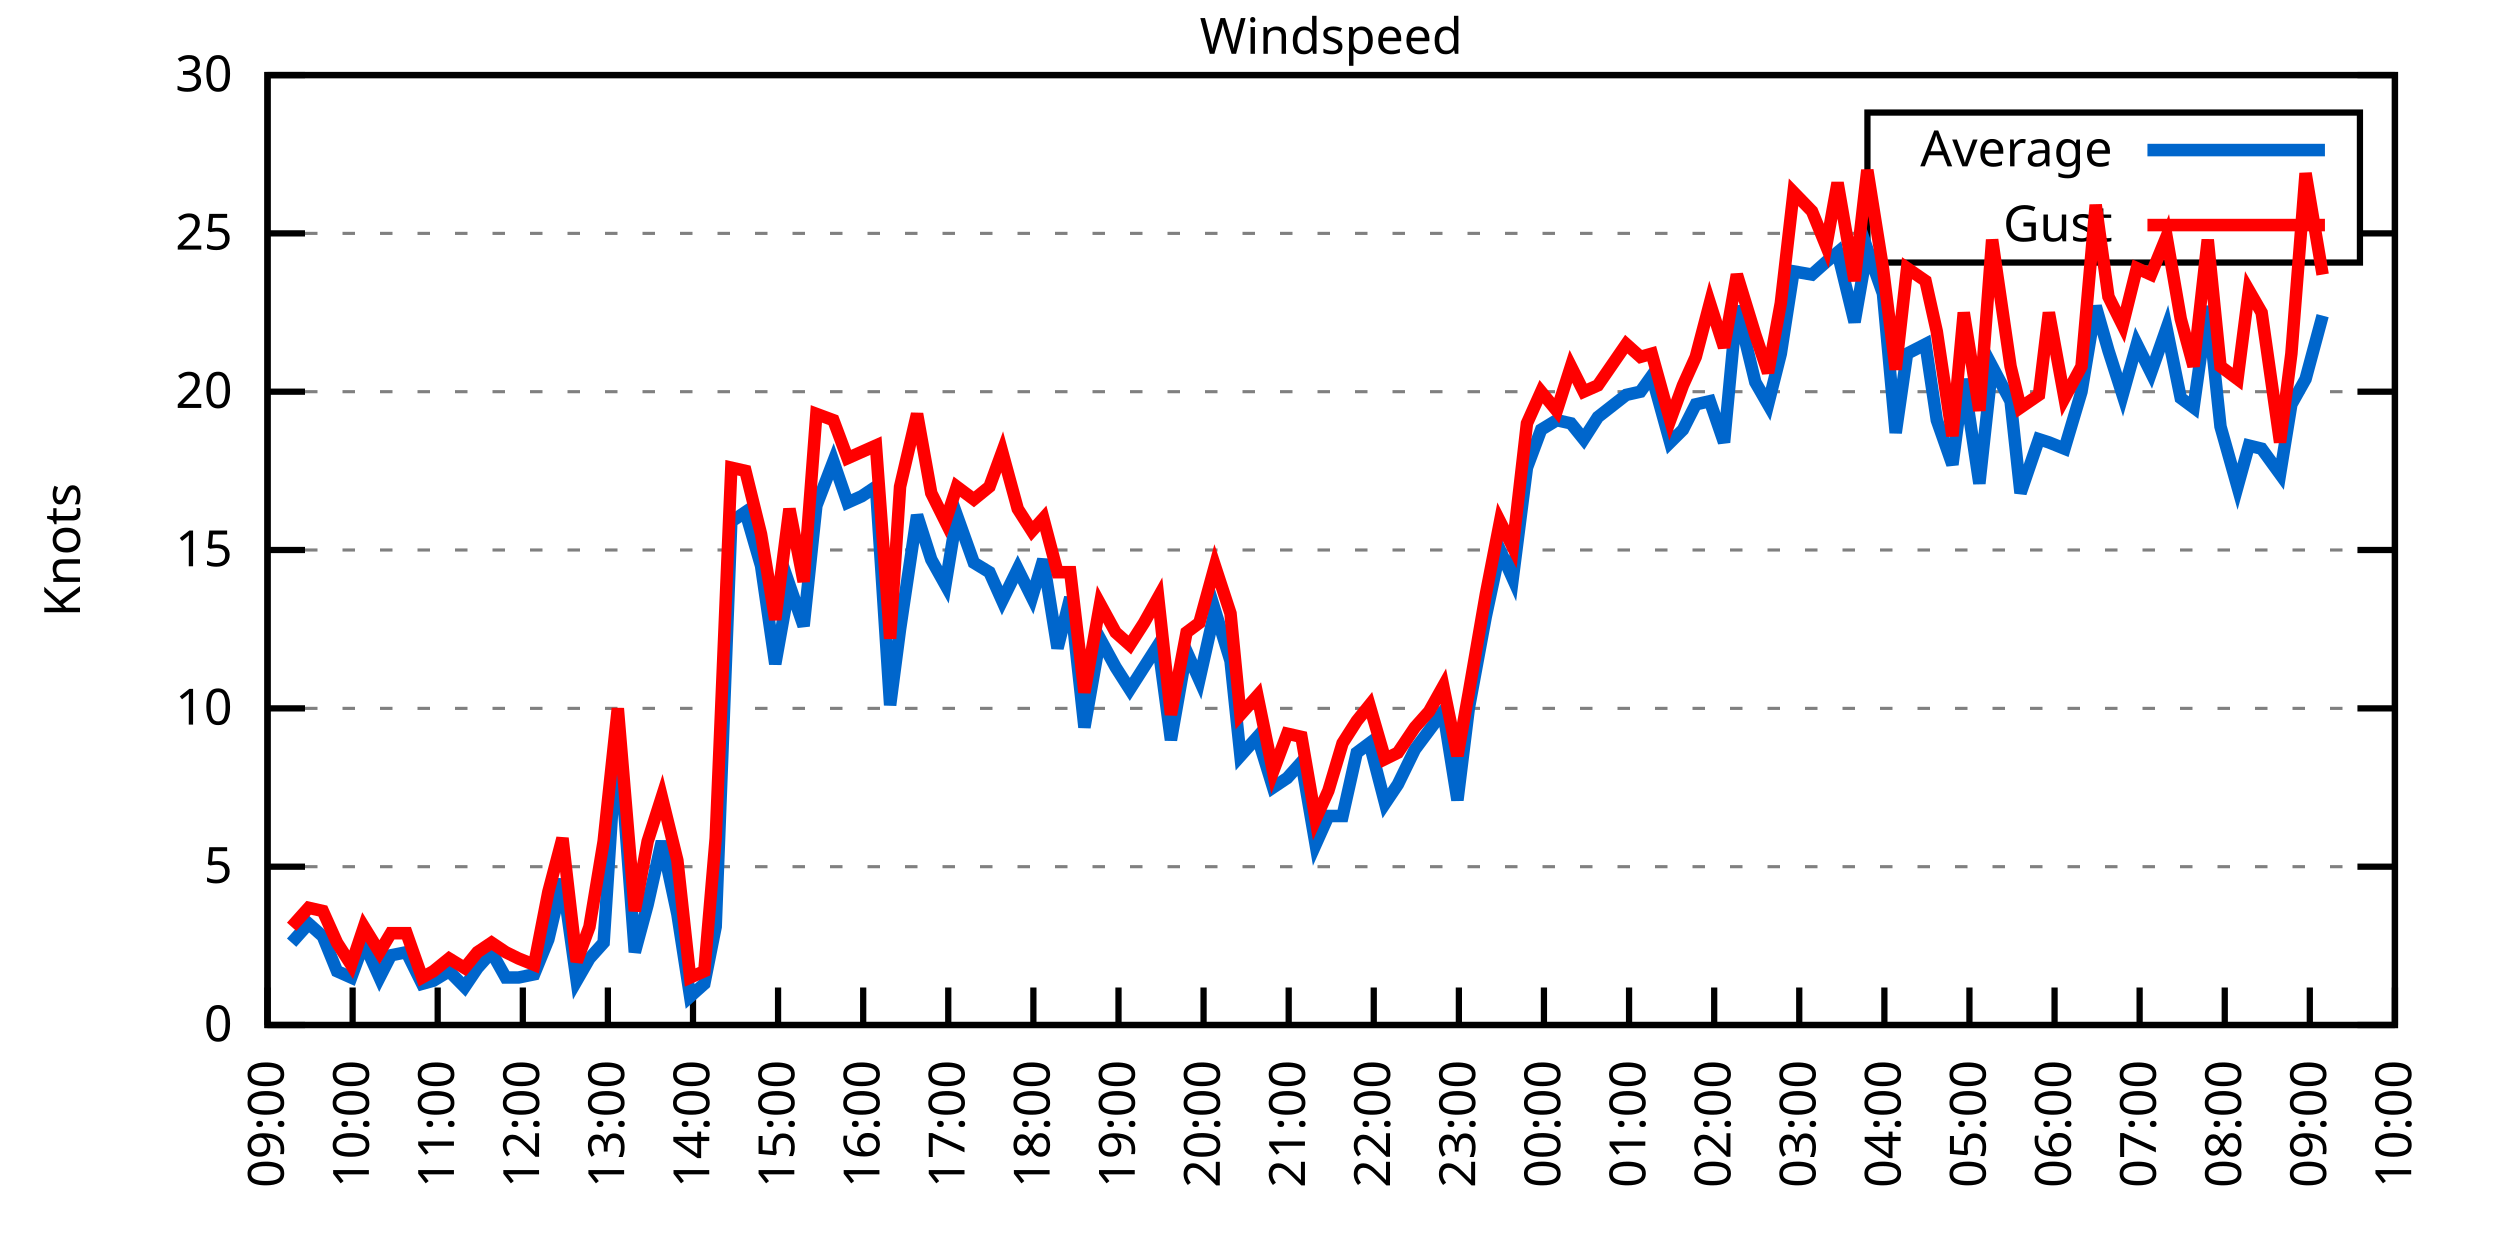
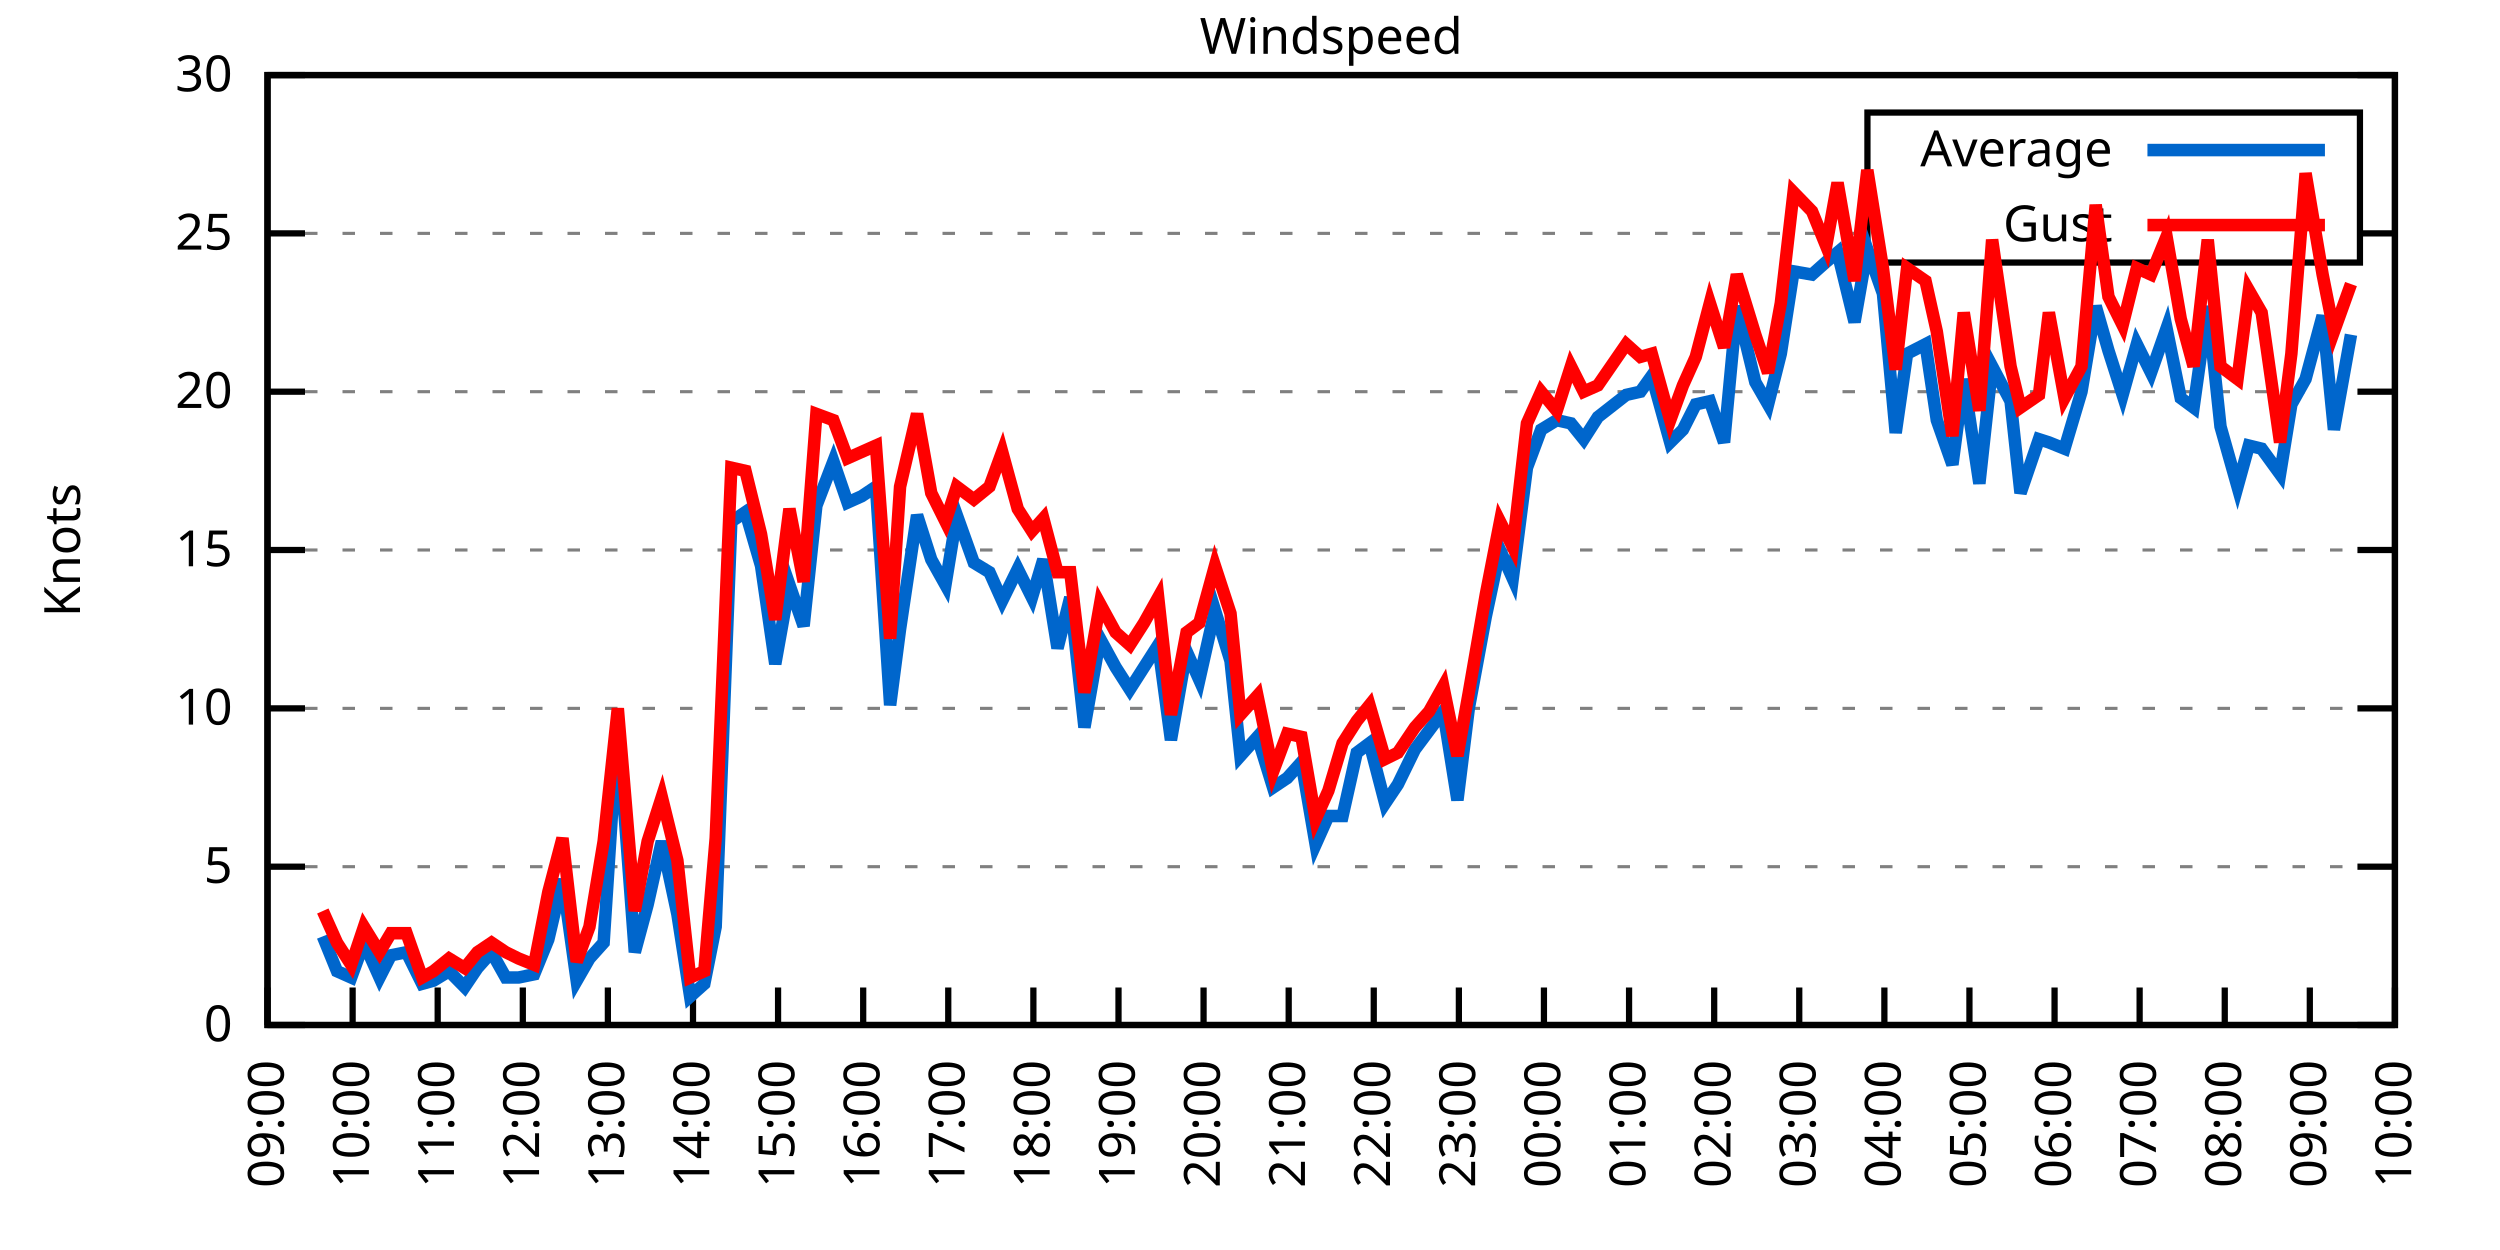
<svg xmlns="http://www.w3.org/2000/svg" xmlns:xlink="http://www.w3.org/1999/xlink" width="400" height="200" viewBox="0 0 400 200">
  <g id="gnuplot_canvas">
    <rect x="0" y="0" width="400" height="200" fill="none" />
    <defs>
      <circle id="gpDot" r="0.5" stroke-width="0.5" stroke="currentColor" />
      <path id="gpPt0" stroke-width="0.333" stroke="currentColor" d="M-1,0 h2 M0,-1 v2" />
      <path id="gpPt1" stroke-width="0.333" stroke="currentColor" d="M-1,-1 L1,1 M1,-1 L-1,1" />
      <path id="gpPt2" stroke-width="0.333" stroke="currentColor" d="M-1,0 L1,0 M0,-1 L0,1 M-1,-1 L1,1 M-1,1 L1,-1" />
      <rect id="gpPt3" stroke-width="0.333" stroke="currentColor" x="-1" y="-1" width="2" height="2" />
      <rect id="gpPt4" stroke-width="0.333" stroke="currentColor" fill="currentColor" x="-1" y="-1" width="2" height="2" />
      <circle id="gpPt5" stroke-width="0.333" stroke="currentColor" cx="0" cy="0" r="1" />
      <use xlink:href="#gpPt5" id="gpPt6" fill="currentColor" stroke="none" />
      <path id="gpPt7" stroke-width="0.333" stroke="currentColor" d="M0,-1.33 L-1.33,0.67 L1.33,0.67 z" />
      <use xlink:href="#gpPt7" id="gpPt8" fill="currentColor" stroke="none" />
      <use xlink:href="#gpPt7" id="gpPt9" stroke="currentColor" transform="rotate(180)" />
      <use xlink:href="#gpPt9" id="gpPt10" fill="currentColor" stroke="none" />
      <use xlink:href="#gpPt3" id="gpPt11" stroke="currentColor" transform="rotate(45)" />
      <use xlink:href="#gpPt11" id="gpPt12" fill="currentColor" stroke="none" />
      <path id="gpPt13" stroke-width="0.333" stroke="currentColor" d="M0,1.330 L1.265,0.411 L0.782,-1.067 L-0.782,-1.076 L-1.265,0.411 z" />
      <use xlink:href="#gpPt13" id="gpPt14" fill="currentColor" stroke="none" />
      <filter id="textbox" filterUnits="objectBoundingBox" x="0" y="0" height="1" width="1">
        <feFlood flood-color="white" flood-opacity="1" result="bgnd" />
        <feComposite in="SourceGraphic" in2="bgnd" operator="atop" />
      </filter>
      <filter id="greybox" filterUnits="objectBoundingBox" x="0" y="0" height="1" width="1">
        <feFlood flood-color="lightgrey" flood-opacity="1" result="grey" />
        <feComposite in="SourceGraphic" in2="grey" operator="atop" />
      </filter>
    </defs>
    <g fill="none" color="white" stroke="currentColor" stroke-width="1.00" stroke-linecap="butt" stroke-linejoin="miter">
</g>
    <g fill="none" color="black" stroke="currentColor" stroke-width="1.00" stroke-linecap="butt" stroke-linejoin="miter">
      <g stroke="none" shape-rendering="crispEdges">
        <polygon fill="rgb(255, 255, 255)" points="42.80,164.00 383.18,164.00 383.18,12.02 42.80,12.02 " />
      </g>
    </g>
    <g fill="none" color="black" stroke="currentColor" stroke-width="1.00" stroke-linecap="butt" stroke-linejoin="miter">
</g>
    <g fill="none" color="black" stroke="black" stroke-width="0.50" stroke-linecap="butt" stroke-linejoin="miter">
</g>
    <g fill="none" color="gray" stroke="currentColor" stroke-width="0.50" stroke-linecap="butt" stroke-linejoin="miter">
      <path stroke="gray" stroke-dasharray="2,4" class="gridline" d="M42.80,164.00 L383.19,164.00  " />
    </g>
    <g fill="none" color="gray" stroke="gray" stroke-width="1.00" stroke-linecap="butt" stroke-linejoin="miter">
</g>
    <g fill="none" color="black" stroke="currentColor" stroke-width="1.00" stroke-linecap="butt" stroke-linejoin="miter">
      <path stroke="black" d="M42.80,164.00 L48.80,164.00 M383.19,164.00 L377.19,164.00  " />
      <g transform="translate(37.20,166.60)" stroke="none" fill="black" font-family="Sans" font-size="8.00" text-anchor="end">
        <text>
          <tspan font-family="Sans"> 0</tspan>
        </text>
      </g>
    </g>
    <g fill="none" color="black" stroke="currentColor" stroke-width="1.00" stroke-linecap="butt" stroke-linejoin="miter">
</g>
    <g fill="none" color="black" stroke="black" stroke-width="0.50" stroke-linecap="butt" stroke-linejoin="miter">
</g>
    <g fill="none" color="gray" stroke="currentColor" stroke-width="0.50" stroke-linecap="butt" stroke-linejoin="miter">
      <path stroke="gray" stroke-dasharray="2,4" class="gridline" d="M42.80,138.67 L383.19,138.67  " />
    </g>
    <g fill="none" color="gray" stroke="gray" stroke-width="1.00" stroke-linecap="butt" stroke-linejoin="miter">
</g>
    <g fill="none" color="black" stroke="currentColor" stroke-width="1.00" stroke-linecap="butt" stroke-linejoin="miter">
      <path stroke="black" d="M42.80,138.67 L48.80,138.67 M383.19,138.67 L377.19,138.67  " />
      <g transform="translate(37.20,141.27)" stroke="none" fill="black" font-family="Sans" font-size="8.00" text-anchor="end">
        <text>
          <tspan font-family="Sans"> 5</tspan>
        </text>
      </g>
    </g>
    <g fill="none" color="black" stroke="currentColor" stroke-width="1.00" stroke-linecap="butt" stroke-linejoin="miter">
</g>
    <g fill="none" color="black" stroke="black" stroke-width="0.50" stroke-linecap="butt" stroke-linejoin="miter">
</g>
    <g fill="none" color="gray" stroke="currentColor" stroke-width="0.50" stroke-linecap="butt" stroke-linejoin="miter">
      <path stroke="gray" stroke-dasharray="2,4" class="gridline" d="M42.80,113.34 L383.19,113.34  " />
    </g>
    <g fill="none" color="gray" stroke="gray" stroke-width="1.00" stroke-linecap="butt" stroke-linejoin="miter">
</g>
    <g fill="none" color="black" stroke="currentColor" stroke-width="1.00" stroke-linecap="butt" stroke-linejoin="miter">
      <path stroke="black" d="M42.80,113.34 L48.80,113.34 M383.19,113.34 L377.19,113.34  " />
      <g transform="translate(37.20,115.94)" stroke="none" fill="black" font-family="Sans" font-size="8.00" text-anchor="end">
        <text>
          <tspan font-family="Sans"> 10</tspan>
        </text>
      </g>
    </g>
    <g fill="none" color="black" stroke="currentColor" stroke-width="1.00" stroke-linecap="butt" stroke-linejoin="miter">
</g>
    <g fill="none" color="black" stroke="black" stroke-width="0.50" stroke-linecap="butt" stroke-linejoin="miter">
</g>
    <g fill="none" color="gray" stroke="currentColor" stroke-width="0.50" stroke-linecap="butt" stroke-linejoin="miter">
      <path stroke="gray" stroke-dasharray="2,4" class="gridline" d="M42.80,88.00 L383.19,88.00  " />
    </g>
    <g fill="none" color="gray" stroke="gray" stroke-width="1.00" stroke-linecap="butt" stroke-linejoin="miter">
</g>
    <g fill="none" color="black" stroke="currentColor" stroke-width="1.00" stroke-linecap="butt" stroke-linejoin="miter">
      <path stroke="black" d="M42.80,88.00 L48.80,88.00 M383.19,88.00 L377.19,88.00  " />
      <g transform="translate(37.20,90.60)" stroke="none" fill="black" font-family="Sans" font-size="8.00" text-anchor="end">
        <text>
          <tspan font-family="Sans"> 15</tspan>
        </text>
      </g>
    </g>
    <g fill="none" color="black" stroke="currentColor" stroke-width="1.00" stroke-linecap="butt" stroke-linejoin="miter">
</g>
    <g fill="none" color="black" stroke="black" stroke-width="0.50" stroke-linecap="butt" stroke-linejoin="miter">
</g>
    <g fill="none" color="gray" stroke="currentColor" stroke-width="0.50" stroke-linecap="butt" stroke-linejoin="miter">
      <path stroke="gray" stroke-dasharray="2,4" class="gridline" d="M42.80,62.67 L383.19,62.67  " />
    </g>
    <g fill="none" color="gray" stroke="gray" stroke-width="1.00" stroke-linecap="butt" stroke-linejoin="miter">
</g>
    <g fill="none" color="black" stroke="currentColor" stroke-width="1.00" stroke-linecap="butt" stroke-linejoin="miter">
      <path stroke="black" d="M42.80,62.67 L48.80,62.67 M383.19,62.67 L377.19,62.67  " />
      <g transform="translate(37.20,65.27)" stroke="none" fill="black" font-family="Sans" font-size="8.00" text-anchor="end">
        <text>
          <tspan font-family="Sans"> 20</tspan>
        </text>
      </g>
    </g>
    <g fill="none" color="black" stroke="currentColor" stroke-width="1.00" stroke-linecap="butt" stroke-linejoin="miter">
</g>
    <g fill="none" color="black" stroke="black" stroke-width="0.50" stroke-linecap="butt" stroke-linejoin="miter">
</g>
    <g fill="none" color="gray" stroke="currentColor" stroke-width="0.50" stroke-linecap="butt" stroke-linejoin="miter">
      <path stroke="gray" stroke-dasharray="2,4" class="gridline" d="M42.80,37.34 L298.79,37.34 M377.59,37.34 L383.19,37.34  " />
    </g>
    <g fill="none" color="gray" stroke="gray" stroke-width="1.00" stroke-linecap="butt" stroke-linejoin="miter">
</g>
    <g fill="none" color="black" stroke="currentColor" stroke-width="1.00" stroke-linecap="butt" stroke-linejoin="miter">
      <path stroke="black" d="M42.80,37.34 L48.80,37.34 M383.19,37.34 L377.19,37.34  " />
      <g transform="translate(37.20,39.94)" stroke="none" fill="black" font-family="Sans" font-size="8.00" text-anchor="end">
        <text>
          <tspan font-family="Sans"> 25</tspan>
        </text>
      </g>
    </g>
    <g fill="none" color="black" stroke="currentColor" stroke-width="1.00" stroke-linecap="butt" stroke-linejoin="miter">
</g>
    <g fill="none" color="black" stroke="black" stroke-width="0.50" stroke-linecap="butt" stroke-linejoin="miter">
</g>
    <g fill="none" color="gray" stroke="currentColor" stroke-width="0.50" stroke-linecap="butt" stroke-linejoin="miter">
      <path stroke="gray" stroke-dasharray="2,4" class="gridline" d="M42.80,12.01 L383.19,12.01  " />
    </g>
    <g fill="none" color="gray" stroke="gray" stroke-width="1.00" stroke-linecap="butt" stroke-linejoin="miter">
</g>
    <g fill="none" color="black" stroke="currentColor" stroke-width="1.00" stroke-linecap="butt" stroke-linejoin="miter">
      <path stroke="black" d="M42.80,12.01 L48.80,12.01 M383.19,12.01 L377.19,12.01  " />
      <g transform="translate(37.20,14.61)" stroke="none" fill="black" font-family="Sans" font-size="8.00" text-anchor="end">
        <text>
          <tspan font-family="Sans"> 30</tspan>
        </text>
      </g>
    </g>
    <g fill="none" color="black" stroke="currentColor" stroke-width="1.00" stroke-linecap="butt" stroke-linejoin="miter">
      <path stroke="black" d="M42.80,164.00 L42.80,158.00  " />
      <g transform="translate(45.40,169.60) rotate(270.00)" stroke="none" fill="black" font-family="Sans" font-size="8.00" text-anchor="end">
        <text>
          <tspan font-family="Sans">09:00</tspan>
        </text>
      </g>
    </g>
    <g fill="none" color="black" stroke="currentColor" stroke-width="1.00" stroke-linecap="butt" stroke-linejoin="miter">
      <path stroke="black" d="M56.42,164.00 L56.42,158.00  " />
      <g transform="translate(59.02,169.60) rotate(270.00)" stroke="none" fill="black" font-family="Sans" font-size="8.00" text-anchor="end">
        <text>
          <tspan font-family="Sans">10:00</tspan>
        </text>
      </g>
    </g>
    <g fill="none" color="black" stroke="currentColor" stroke-width="1.00" stroke-linecap="butt" stroke-linejoin="miter">
      <path stroke="black" d="M70.03,164.00 L70.03,158.00  " />
      <g transform="translate(72.63,169.60) rotate(270.00)" stroke="none" fill="black" font-family="Sans" font-size="8.00" text-anchor="end">
        <text>
          <tspan font-family="Sans">11:00</tspan>
        </text>
      </g>
    </g>
    <g fill="none" color="black" stroke="currentColor" stroke-width="1.00" stroke-linecap="butt" stroke-linejoin="miter">
      <path stroke="black" d="M83.65,164.00 L83.65,158.00  " />
      <g transform="translate(86.25,169.60) rotate(270.00)" stroke="none" fill="black" font-family="Sans" font-size="8.00" text-anchor="end">
        <text>
          <tspan font-family="Sans">12:00</tspan>
        </text>
      </g>
    </g>
    <g fill="none" color="black" stroke="currentColor" stroke-width="1.00" stroke-linecap="butt" stroke-linejoin="miter">
      <path stroke="black" d="M97.26,164.00 L97.26,158.00  " />
      <g transform="translate(99.86,169.60) rotate(270.00)" stroke="none" fill="black" font-family="Sans" font-size="8.00" text-anchor="end">
        <text>
          <tspan font-family="Sans">13:00</tspan>
        </text>
      </g>
    </g>
    <g fill="none" color="black" stroke="currentColor" stroke-width="1.00" stroke-linecap="butt" stroke-linejoin="miter">
      <path stroke="black" d="M110.88,164.00 L110.88,158.00  " />
      <g transform="translate(113.48,169.60) rotate(270.00)" stroke="none" fill="black" font-family="Sans" font-size="8.00" text-anchor="end">
        <text>
          <tspan font-family="Sans">14:00</tspan>
        </text>
      </g>
    </g>
    <g fill="none" color="black" stroke="currentColor" stroke-width="1.00" stroke-linecap="butt" stroke-linejoin="miter">
      <path stroke="black" d="M124.49,164.00 L124.49,158.00  " />
      <g transform="translate(127.09,169.60) rotate(270.00)" stroke="none" fill="black" font-family="Sans" font-size="8.00" text-anchor="end">
        <text>
          <tspan font-family="Sans">15:00</tspan>
        </text>
      </g>
    </g>
    <g fill="none" color="black" stroke="currentColor" stroke-width="1.00" stroke-linecap="butt" stroke-linejoin="miter">
      <path stroke="black" d="M138.11,164.00 L138.11,158.00  " />
      <g transform="translate(140.71,169.60) rotate(270.00)" stroke="none" fill="black" font-family="Sans" font-size="8.00" text-anchor="end">
        <text>
          <tspan font-family="Sans">16:00</tspan>
        </text>
      </g>
    </g>
    <g fill="none" color="black" stroke="currentColor" stroke-width="1.00" stroke-linecap="butt" stroke-linejoin="miter">
      <path stroke="black" d="M151.72,164.00 L151.72,158.00  " />
      <g transform="translate(154.32,169.60) rotate(270.00)" stroke="none" fill="black" font-family="Sans" font-size="8.00" text-anchor="end">
        <text>
          <tspan font-family="Sans">17:00</tspan>
        </text>
      </g>
    </g>
    <g fill="none" color="black" stroke="currentColor" stroke-width="1.00" stroke-linecap="butt" stroke-linejoin="miter">
      <path stroke="black" d="M165.34,164.00 L165.34,158.00  " />
      <g transform="translate(167.94,169.60) rotate(270.00)" stroke="none" fill="black" font-family="Sans" font-size="8.00" text-anchor="end">
        <text>
          <tspan font-family="Sans">18:00</tspan>
        </text>
      </g>
    </g>
    <g fill="none" color="black" stroke="currentColor" stroke-width="1.00" stroke-linecap="butt" stroke-linejoin="miter">
      <path stroke="black" d="M178.96,164.00 L178.96,158.00  " />
      <g transform="translate(181.56,169.60) rotate(270.00)" stroke="none" fill="black" font-family="Sans" font-size="8.00" text-anchor="end">
        <text>
          <tspan font-family="Sans">19:00</tspan>
        </text>
      </g>
    </g>
    <g fill="none" color="black" stroke="currentColor" stroke-width="1.00" stroke-linecap="butt" stroke-linejoin="miter">
      <path stroke="black" d="M192.57,164.00 L192.57,158.00  " />
      <g transform="translate(195.17,169.60) rotate(270.00)" stroke="none" fill="black" font-family="Sans" font-size="8.00" text-anchor="end">
        <text>
          <tspan font-family="Sans">20:00</tspan>
        </text>
      </g>
    </g>
    <g fill="none" color="black" stroke="currentColor" stroke-width="1.00" stroke-linecap="butt" stroke-linejoin="miter">
      <path stroke="black" d="M206.19,164.00 L206.19,158.00  " />
      <g transform="translate(208.79,169.60) rotate(270.00)" stroke="none" fill="black" font-family="Sans" font-size="8.00" text-anchor="end">
        <text>
          <tspan font-family="Sans">21:00</tspan>
        </text>
      </g>
    </g>
    <g fill="none" color="black" stroke="currentColor" stroke-width="1.00" stroke-linecap="butt" stroke-linejoin="miter">
      <path stroke="black" d="M219.80,164.00 L219.80,158.00  " />
      <g transform="translate(222.40,169.60) rotate(270.00)" stroke="none" fill="black" font-family="Sans" font-size="8.00" text-anchor="end">
        <text>
          <tspan font-family="Sans">22:00</tspan>
        </text>
      </g>
    </g>
    <g fill="none" color="black" stroke="currentColor" stroke-width="1.00" stroke-linecap="butt" stroke-linejoin="miter">
      <path stroke="black" d="M233.42,164.00 L233.42,158.00  " />
      <g transform="translate(236.02,169.60) rotate(270.00)" stroke="none" fill="black" font-family="Sans" font-size="8.00" text-anchor="end">
        <text>
          <tspan font-family="Sans">23:00</tspan>
        </text>
      </g>
    </g>
    <g fill="none" color="black" stroke="currentColor" stroke-width="1.00" stroke-linecap="butt" stroke-linejoin="miter">
      <path stroke="black" d="M247.03,164.00 L247.03,158.00  " />
      <g transform="translate(249.63,169.60) rotate(270.00)" stroke="none" fill="black" font-family="Sans" font-size="8.00" text-anchor="end">
        <text>
          <tspan font-family="Sans">00:00</tspan>
        </text>
      </g>
    </g>
    <g fill="none" color="black" stroke="currentColor" stroke-width="1.00" stroke-linecap="butt" stroke-linejoin="miter">
      <path stroke="black" d="M260.65,164.00 L260.65,158.00  " />
      <g transform="translate(263.25,169.60) rotate(270.00)" stroke="none" fill="black" font-family="Sans" font-size="8.00" text-anchor="end">
        <text>
          <tspan font-family="Sans">01:00</tspan>
        </text>
      </g>
    </g>
    <g fill="none" color="black" stroke="currentColor" stroke-width="1.00" stroke-linecap="butt" stroke-linejoin="miter">
      <path stroke="black" d="M274.27,164.00 L274.27,158.00  " />
      <g transform="translate(276.87,169.60) rotate(270.00)" stroke="none" fill="black" font-family="Sans" font-size="8.00" text-anchor="end">
        <text>
          <tspan font-family="Sans">02:00</tspan>
        </text>
      </g>
    </g>
    <g fill="none" color="black" stroke="currentColor" stroke-width="1.00" stroke-linecap="butt" stroke-linejoin="miter">
      <path stroke="black" d="M287.88,164.00 L287.88,158.00  " />
      <g transform="translate(290.48,169.60) rotate(270.00)" stroke="none" fill="black" font-family="Sans" font-size="8.00" text-anchor="end">
        <text>
          <tspan font-family="Sans">03:00</tspan>
        </text>
      </g>
    </g>
    <g fill="none" color="black" stroke="currentColor" stroke-width="1.00" stroke-linecap="butt" stroke-linejoin="miter">
      <path stroke="black" d="M301.50,164.00 L301.50,158.00  " />
      <g transform="translate(304.10,169.60) rotate(270.00)" stroke="none" fill="black" font-family="Sans" font-size="8.00" text-anchor="end">
        <text>
          <tspan font-family="Sans">04:00</tspan>
        </text>
      </g>
    </g>
    <g fill="none" color="black" stroke="currentColor" stroke-width="1.00" stroke-linecap="butt" stroke-linejoin="miter">
      <path stroke="black" d="M315.11,164.00 L315.11,158.00  " />
      <g transform="translate(317.71,169.60) rotate(270.00)" stroke="none" fill="black" font-family="Sans" font-size="8.00" text-anchor="end">
        <text>
          <tspan font-family="Sans">05:00</tspan>
        </text>
      </g>
    </g>
    <g fill="none" color="black" stroke="currentColor" stroke-width="1.00" stroke-linecap="butt" stroke-linejoin="miter">
      <path stroke="black" d="M328.73,164.00 L328.73,158.00  " />
      <g transform="translate(331.33,169.60) rotate(270.00)" stroke="none" fill="black" font-family="Sans" font-size="8.00" text-anchor="end">
        <text>
          <tspan font-family="Sans">06:00</tspan>
        </text>
      </g>
    </g>
    <g fill="none" color="black" stroke="currentColor" stroke-width="1.00" stroke-linecap="butt" stroke-linejoin="miter">
      <path stroke="black" d="M342.34,164.00 L342.34,158.00  " />
      <g transform="translate(344.94,169.60) rotate(270.00)" stroke="none" fill="black" font-family="Sans" font-size="8.00" text-anchor="end">
        <text>
          <tspan font-family="Sans">07:00</tspan>
        </text>
      </g>
    </g>
    <g fill="none" color="black" stroke="currentColor" stroke-width="1.00" stroke-linecap="butt" stroke-linejoin="miter">
      <path stroke="black" d="M355.96,164.00 L355.96,158.00  " />
      <g transform="translate(358.56,169.60) rotate(270.00)" stroke="none" fill="black" font-family="Sans" font-size="8.00" text-anchor="end">
        <text>
          <tspan font-family="Sans">08:00</tspan>
        </text>
      </g>
    </g>
    <g fill="none" color="black" stroke="currentColor" stroke-width="1.00" stroke-linecap="butt" stroke-linejoin="miter">
      <path stroke="black" d="M369.57,164.00 L369.57,158.00  " />
      <g transform="translate(372.17,169.60) rotate(270.00)" stroke="none" fill="black" font-family="Sans" font-size="8.00" text-anchor="end">
        <text>
          <tspan font-family="Sans">09:00</tspan>
        </text>
      </g>
    </g>
    <g fill="none" color="black" stroke="currentColor" stroke-width="1.00" stroke-linecap="butt" stroke-linejoin="miter">
      <path stroke="black" d="M383.19,164.00 L383.19,158.00  " />
      <g transform="translate(385.79,169.60) rotate(270.00)" stroke="none" fill="black" font-family="Sans" font-size="8.00" text-anchor="end">
        <text>
          <tspan font-family="Sans">10:00</tspan>
        </text>
      </g>
    </g>
    <g fill="none" color="black" stroke="currentColor" stroke-width="1.00" stroke-linecap="butt" stroke-linejoin="miter">
</g>
    <g fill="none" color="black" stroke="currentColor" stroke-width="1.00" stroke-linecap="butt" stroke-linejoin="miter">
      <path stroke="black" d="M42.80,12.01 L42.80,164.00 L383.19,164.00 L383.19,12.01 L42.80,12.01 Z  " />
    </g>
    <g fill="none" color="black" stroke="currentColor" stroke-width="1.00" stroke-linecap="butt" stroke-linejoin="miter">
</g>
    <g fill="none" color="black" stroke="currentColor" stroke-width="1.00" stroke-linecap="butt" stroke-linejoin="miter">
      <path stroke="black" d="M298.79,42.01 L298.79,18.01 L377.59,18.01 L377.59,42.01 L298.79,42.01 Z  " />
    </g>
    <g id="Windspeed_plot_1">
      <g fill="none" color="white" stroke="black" stroke-width="2.00" stroke-linecap="butt" stroke-linejoin="miter">
</g>
      <g fill="none" color="black" stroke="currentColor" stroke-width="2.00" stroke-linecap="butt" stroke-linejoin="miter">
        <g transform="translate(337.99,26.61)" stroke="none" fill="black" font-family="Sans" font-size="8.00" text-anchor="end">
          <text>
            <tspan font-family="Sans">Average</tspan>
          </text>
        </g>
      </g>
      <g fill="none" color="black" stroke="currentColor" stroke-width="2.00" stroke-linecap="butt" stroke-linejoin="miter">
-         <path stroke="rgb(  0, 102, 204)" d="M343.59,24.01 L371.99,24.01 M46.66,150.83 L49.38,147.79 L51.65,149.81 L53.92,155.39 L56.19,156.40 L58.23,150.83   L60.73,156.40 L62.54,152.85 L65.04,152.35 L67.54,157.41 L69.35,156.91 L71.85,155.39 L74.34,157.92 L76.39,154.88   L78.65,152.35 L80.92,156.40 L82.97,156.40 L85.46,155.89 L87.73,150.32 L90.00,140.69 L92.27,156.91 L94.31,153.36   L96.58,150.83 L98.85,115.87 L101.57,152.35 L103.62,144.75 L105.89,134.62 L108.38,146.27 L110.42,159.44 L112.69,157.41   L114.51,148.29 L117.01,83.45 L119.27,81.93 L121.77,90.54 L124.04,106.24 L126.31,93.58 L128.58,100.16 L130.62,80.91   L133.34,73.82 L135.61,80.41 L137.88,79.39 L140.15,77.87 L142.42,112.83 L144.01,100.67 L146.73,82.43 L149.00,89.52   L151.27,93.58 L153.09,82.43 L155.81,90.03 L158.31,91.55 L160.35,96.11 L162.84,91.04 L165.11,95.60 L166.93,89.52   L169.20,103.71 L171.24,95.60 L173.51,116.38 L176.01,102.19 L178.50,106.75 L180.77,110.30 L183.04,106.75 L185.31,103.20   L187.35,118.40 L189.85,104.22 L191.89,108.78 L194.39,97.63 L196.88,105.74 L198.47,120.94 L201.19,117.90 L203.69,126.00   L205.96,124.48 L208.23,121.95 L210.50,135.12 L212.54,130.56 L214.81,130.56 L217.08,120.43 L219.12,118.91 L221.62,128.54   L223.66,125.50 L226.38,119.92 L228.65,116.88 L230.92,113.84 L233.19,128.03 L235.01,113.34 L237.73,98.64 L240.00,88.00   L242.04,92.56 L244.31,74.83 L246.58,68.75 L249.08,67.23 L251.35,67.74 L253.39,70.27 L255.66,66.73 L260.20,63.18   L262.47,62.67 L264.28,60.14 L267.23,70.78 L269.27,68.75 L271.32,64.70 L273.58,64.19 L275.85,70.78 L277.90,48.99   L280.85,61.15 L282.89,64.70 L284.93,56.59 L286.97,43.42 L289.92,43.93 L292.19,41.90 L294.01,40.38 L296.73,51.53   L298.77,39.87 L301.27,46.97 L303.31,69.26 L305.13,56.59 L308.08,55.07 L309.89,67.23 L312.39,74.33 L314.20,60.65   L316.70,77.37 L318.74,58.62 L321.69,64.19 L323.28,78.89 L326.23,70.27 L327.82,70.78 L330.32,71.79 L333.04,62.67   L335.31,48.99 L337.35,56.09 L339.62,63.18 L341.89,55.07 L344.16,59.63 L346.65,52.54 L348.92,63.69 L350.97,65.21   L353.24,48.99 L355.28,68.25 L358.00,77.87 L359.82,71.29 L361.86,71.79 L364.81,75.85 L366.62,64.70 L368.89,60.65   L371.62,50.51  " />
+         <path stroke="rgb(  0, 102, 204)" d="M343.59,24.01 L371.99,24.01 M51.65,149.81 L53.92,155.39 L56.19,156.40 L58.23,150.83 L60.73,156.40 L62.54,152.85   L65.04,152.35 L67.54,157.41 L69.35,156.91 L71.85,155.39 L74.34,157.92 L76.39,154.88 L78.65,152.35 L80.92,156.40   L82.97,156.40 L85.46,155.89 L87.73,150.32 L90.00,140.69 L92.27,156.91 L94.31,153.36 L96.58,150.83 L98.85,115.87   L101.57,152.35 L103.62,144.75 L105.89,134.62 L108.38,146.27 L110.42,159.44 L112.69,157.41 L114.51,148.29 L117.01,83.45   L119.27,81.93 L121.77,90.54 L124.04,106.24 L126.31,93.58 L128.58,100.16 L130.62,80.91 L133.34,73.82 L135.61,80.41   L137.88,79.39 L140.15,77.87 L142.42,112.83 L144.01,100.67 L146.73,82.43 L149.00,89.52 L151.27,93.58 L153.09,82.43   L155.81,90.03 L158.31,91.55 L160.35,96.11 L162.84,91.04 L165.11,95.60 L166.93,89.52 L169.20,103.71 L171.24,95.60   L173.51,116.38 L176.01,102.19 L178.50,106.75 L180.77,110.30 L183.04,106.75 L185.31,103.20 L187.35,118.40 L189.85,104.22   L191.89,108.78 L194.39,97.63 L196.88,105.74 L198.47,120.94 L201.19,117.90 L203.69,126.00 L205.96,124.48 L208.23,121.95   L210.50,135.12 L212.54,130.56 L214.81,130.56 L217.08,120.43 L219.12,118.91 L221.62,128.54 L223.66,125.50 L226.38,119.92   L228.65,116.88 L230.92,113.84 L233.19,128.03 L235.01,113.34 L237.73,98.64 L240.00,88.00 L242.04,92.56 L244.31,74.83   L246.58,68.75 L249.08,67.23 L251.35,67.74 L253.39,70.27 L255.66,66.73 L260.20,63.18 L262.47,62.67 L264.28,60.14   L267.23,70.78 L269.27,68.75 L271.32,64.70 L273.58,64.19 L275.85,70.78 L277.90,48.99 L280.85,61.15 L282.89,64.70   L284.93,56.59 L286.97,43.42 L289.92,43.93 L292.19,41.90 L294.01,40.38 L296.73,51.53 L298.77,39.87 L301.27,46.97   L303.31,69.26 L305.13,56.59 L308.08,55.07 L309.89,67.23 L312.39,74.33 L314.20,60.65 L316.70,77.37 L318.74,58.62   L321.69,64.19 L323.28,78.89 L326.23,70.27 L327.82,70.78 L330.32,71.79 L333.04,62.67 L335.31,48.99 L337.35,56.09   L339.62,63.18 L341.89,55.07 L344.16,59.63 L346.65,52.54 L348.92,63.69 L350.97,65.21 L353.24,48.99 L355.28,68.25   L358.00,77.87 L359.82,71.29 L361.86,71.79 L364.81,75.85 L366.62,64.70 L368.89,60.65 L371.62,50.51 L373.43,68.75   L376.16,53.55  " />
      </g>
    </g>
    <g id="Windspeed_plot_2">
      <g fill="none" color="black" stroke="currentColor" stroke-width="2.00" stroke-linecap="butt" stroke-linejoin="miter">
        <g transform="translate(337.99,38.61)" stroke="none" fill="black" font-family="Sans" font-size="8.00" text-anchor="end">
          <text>
            <tspan font-family="Sans">Gust</tspan>
          </text>
        </g>
      </g>
      <g fill="none" color="black" stroke="currentColor" stroke-width="2.00" stroke-linecap="butt" stroke-linejoin="miter">
-         <path stroke="rgb(255,   0,   0)" d="M343.59,36.01 L371.99,36.01 M46.66,148.29 L49.38,145.25 L51.65,145.76 L53.92,150.83 L56.19,154.37 L58.23,148.29   L60.73,152.35 L62.54,149.31 L65.04,149.31 L67.54,156.40 L69.35,155.39 L71.85,153.36 L74.34,154.88 L76.39,152.35   L78.65,150.83 L80.92,152.35 L82.97,153.36 L85.46,154.37 L87.73,142.72 L90.00,134.11 L92.27,153.87 L94.31,148.29   L96.58,134.62 L98.85,113.34 L101.57,145.76 L103.62,134.62 L105.89,127.52 L108.38,137.66 L110.42,156.40 L112.69,155.39   L114.51,134.11 L117.01,74.83 L119.27,75.34 L121.77,85.47 L124.04,99.15 L126.31,81.42 L128.58,93.07 L130.62,66.22   L133.34,67.23 L135.61,73.31 L137.88,72.30 L140.15,71.29 L142.42,102.19 L144.01,77.87 L146.73,66.22 L149.00,78.89   L151.27,83.45 L153.09,77.87 L155.81,79.90 L158.31,77.87 L160.35,72.30 L162.84,81.42 L165.11,84.97 L166.93,82.94   L169.20,91.55 L171.24,91.55 L173.51,110.80 L176.01,96.62 L178.50,101.18 L180.77,103.20 L183.04,99.66 L185.31,95.60   L187.35,114.35 L189.85,101.18 L191.89,99.66 L194.39,90.54 L196.88,98.14 L198.47,114.35 L201.19,111.31 L203.69,123.47   L205.96,117.39 L208.23,117.90 L210.50,131.07 L212.54,126.51 L214.81,118.91 L217.08,115.36 L219.12,112.83 L221.62,121.44   L223.66,120.43 L226.38,116.38 L228.65,113.84 L230.92,109.79 L233.19,120.94 L235.01,110.80 L237.73,95.10 L240.00,83.45   L242.04,87.50 L244.31,67.74 L246.58,62.67 L249.08,65.71 L251.35,58.62 L253.39,62.67 L255.66,61.66 L260.20,55.07   L262.47,57.10 L264.28,56.59 L267.23,67.23 L269.27,61.66 L271.32,57.10 L273.58,48.49 L275.85,55.58 L277.90,43.93   L280.85,53.55 L282.89,59.63 L284.93,48.49 L286.97,30.76 L289.92,33.80 L292.19,39.37 L294.01,29.24 L296.73,44.94   L298.77,27.21 L301.27,42.91 L303.31,59.13 L305.13,42.91 L308.08,44.94 L309.89,53.05 L312.39,69.77 L314.20,50.01   L316.70,65.71 L318.74,38.35 L321.69,58.62 L323.28,65.21 L326.23,63.18 L327.82,50.01 L330.32,63.69 L333.04,58.62   L335.31,32.78 L337.35,47.47 L339.62,52.03 L341.89,42.91 L344.16,43.93 L346.65,37.85 L348.92,51.02 L350.97,58.62   L353.24,38.35 L355.28,58.62 L358.00,60.65 L359.82,46.46 L361.86,50.01 L364.81,70.78 L366.62,56.59 L368.89,27.72   L371.62,43.93  " />
+         <path stroke="rgb(255,   0,   0)" d="M343.59,36.01 L371.99,36.01 M51.65,145.76 L53.92,150.83 L56.19,154.37 L58.23,148.29 L60.73,152.35 L62.54,149.31   L65.04,149.31 L67.54,156.40 L69.35,155.39 L71.85,153.36 L74.34,154.88 L76.39,152.35 L78.65,150.83 L80.92,152.35   L82.97,153.36 L85.46,154.37 L87.73,142.72 L90.00,134.11 L92.27,153.87 L94.31,148.29 L96.58,134.62 L98.85,113.34   L101.57,145.76 L103.62,134.62 L105.89,127.52 L108.38,137.66 L110.42,156.40 L112.69,155.39 L114.51,134.11 L117.01,74.83   L119.27,75.34 L121.77,85.47 L124.04,99.15 L126.31,81.42 L128.58,93.07 L130.62,66.22 L133.34,67.23 L135.61,73.31   L137.88,72.30 L140.15,71.29 L142.42,102.19 L144.01,77.87 L146.73,66.22 L149.00,78.89 L151.27,83.45 L153.09,77.87   L155.81,79.90 L158.31,77.87 L160.35,72.30 L162.84,81.42 L165.11,84.97 L166.93,82.94 L169.20,91.55 L171.24,91.55   L173.51,110.80 L176.01,96.62 L178.50,101.18 L180.77,103.20 L183.04,99.66 L185.31,95.60 L187.35,114.35 L189.85,101.18   L191.89,99.66 L194.39,90.54 L196.88,98.14 L198.47,114.35 L201.19,111.31 L203.69,123.47 L205.96,117.39 L208.23,117.90   L210.50,131.07 L212.54,126.51 L214.81,118.91 L217.08,115.36 L219.12,112.83 L221.62,121.44 L223.66,120.43 L226.38,116.38   L228.65,113.84 L230.92,109.79 L233.19,120.94 L235.01,110.80 L237.73,95.10 L240.00,83.45 L242.04,87.50 L244.31,67.74   L246.58,62.67 L249.08,65.71 L251.35,58.62 L253.39,62.67 L255.66,61.66 L260.20,55.07 L262.47,57.10 L264.28,56.59   L267.23,67.23 L269.27,61.66 L271.32,57.10 L273.58,48.49 L275.85,55.58 L277.90,43.93 L280.85,53.55 L282.89,59.63   L284.93,48.49 L286.97,30.76 L289.92,33.80 L292.19,39.37 L294.01,29.24 L296.73,44.94 L298.77,27.21 L301.27,42.91   L303.31,59.13 L305.13,42.91 L308.08,44.94 L309.89,53.05 L312.39,69.77 L314.20,50.01 L316.70,65.71 L318.74,38.35   L321.69,58.62 L323.28,65.21 L326.23,63.18 L327.82,50.01 L330.32,63.69 L333.04,58.62 L335.31,32.78 L337.35,47.47   L339.62,52.03 L341.89,42.91 L344.16,43.93 L346.65,37.85 L348.92,51.02 L350.97,58.62 L353.24,38.35 L355.28,58.62   L358.00,60.65 L359.82,46.46 L361.86,50.01 L364.81,70.78 L366.62,56.59 L368.89,27.72 L371.62,43.93 L373.43,53.05   L376.16,45.45  " />
      </g>
    </g>
    <g fill="none" color="black" stroke="currentColor" stroke-width="2.00" stroke-linecap="butt" stroke-linejoin="miter">
</g>
    <g fill="none" color="black" stroke="black" stroke-width="1.00" stroke-linecap="butt" stroke-linejoin="miter">
</g>
    <g fill="none" color="black" stroke="currentColor" stroke-width="1.00" stroke-linecap="butt" stroke-linejoin="miter">
      <path stroke="black" d="M42.80,12.01 L42.80,164.00 L383.19,164.00 L383.19,12.01 L42.80,12.01 Z  " />
      <g transform="translate(12.80,88.01) rotate(270.00)" stroke="none" fill="black" font-family="Sans" font-size="8.00" text-anchor="middle">
        <text>
          <tspan font-family="Sans">Knots</tspan>
        </text>
      </g>
    </g>
    <g fill="none" color="black" stroke="currentColor" stroke-width="1.00" stroke-linecap="butt" stroke-linejoin="miter">
</g>
    <g fill="none" color="black" stroke="currentColor" stroke-width="1.00" stroke-linecap="butt" stroke-linejoin="miter">
      <g transform="translate(212.99,8.61)" stroke="none" fill="black" font-family="Sans" font-size="8.00" text-anchor="middle">
        <text>
          <tspan font-family="Sans">Windspeed</tspan>
        </text>
      </g>
    </g>
    <g fill="none" color="black" stroke="currentColor" stroke-width="1.00" stroke-linecap="butt" stroke-linejoin="miter">
</g>
  </g>
</svg>
